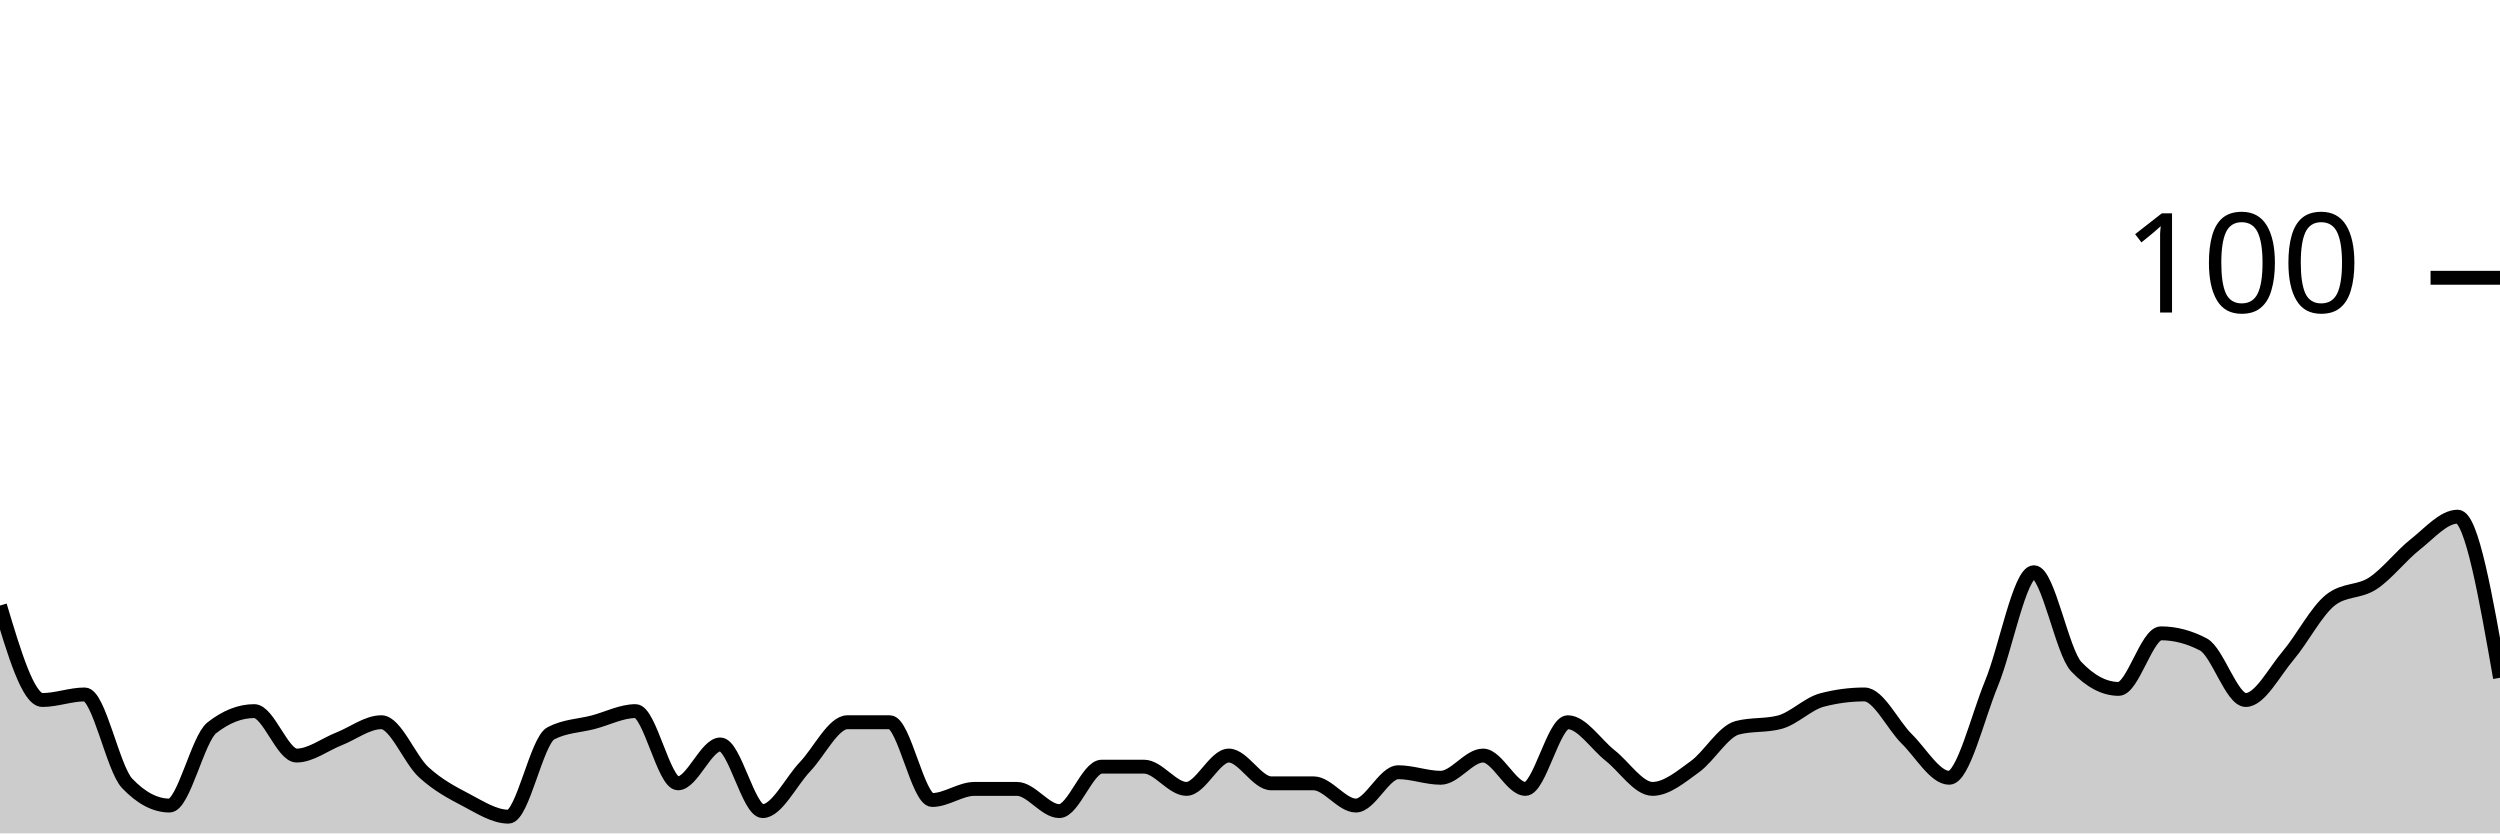
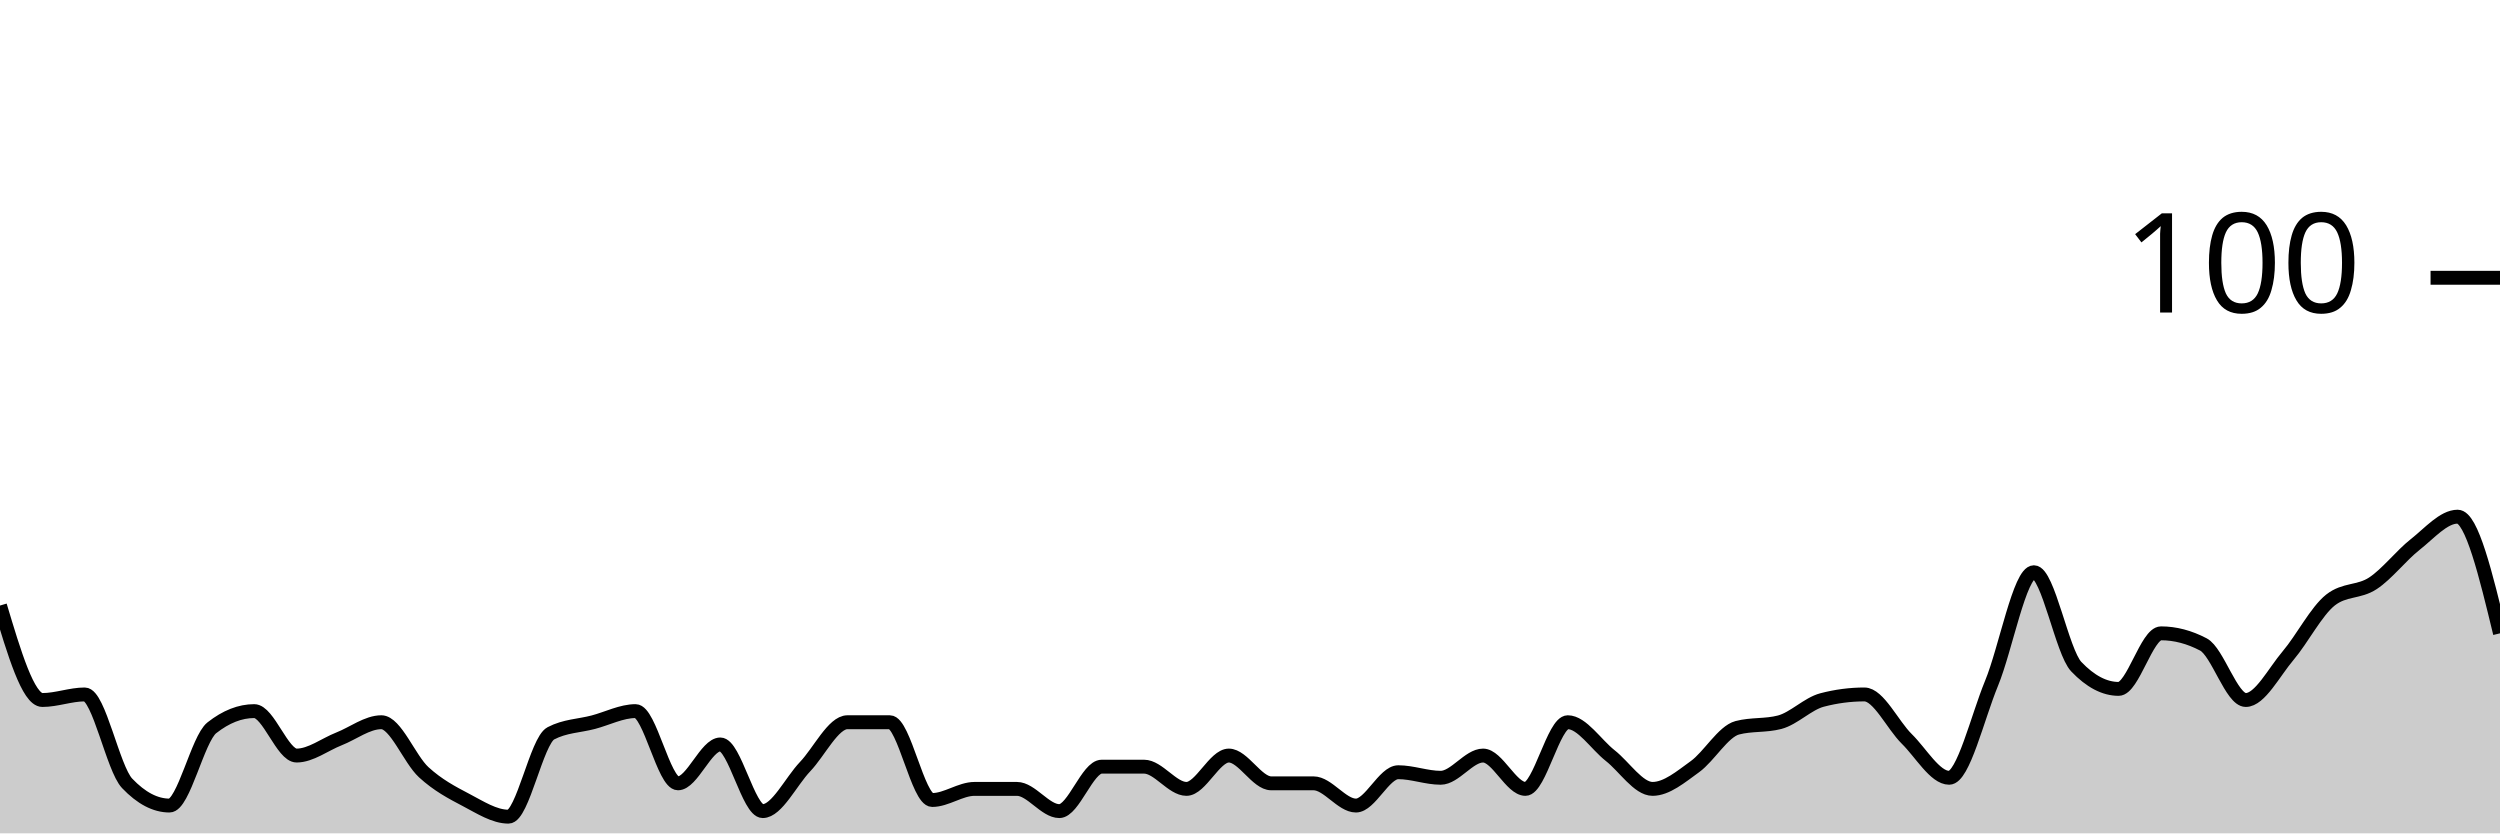
<svg xmlns="http://www.w3.org/2000/svg" viewBox="0 0 180 60">
  <g transform="translate(0,20)">
-     <path class="area" fill="rgba(0, 0, 0, 0.2)" d="M0,23.6C1.017,27,2.034,30.4,3.051,30.4C4.068,30.4,5.085,30,6.102,30C7.119,30,8.136,35.333,9.153,36.4C10.169,37.467,11.186,38,12.203,38C13.22,38,14.237,33.2,15.254,32.4C16.271,31.6,17.288,31.2,18.305,31.2C19.322,31.2,20.339,34.4,21.356,34.4C22.373,34.4,23.39,33.6,24.407,33.2C25.424,32.8,26.441,32,27.458,32C28.475,32,29.492,34.667,30.508,35.6C31.525,36.533,32.542,37.067,33.559,37.6C34.576,38.133,35.593,38.8,36.61,38.8C37.627,38.8,38.644,33.333,39.661,32.8C40.678,32.267,41.695,32.267,42.712,32C43.729,31.733,44.746,31.2,45.763,31.2C46.78,31.2,47.797,36.4,48.814,36.4C49.831,36.4,50.847,33.6,51.864,33.6C52.881,33.6,53.898,38.4,54.915,38.4C55.932,38.4,56.949,36.267,57.966,35.2C58.983,34.133,60,32,61.017,32C62.034,32,63.051,32,64.068,32C65.085,32,66.102,37.6,67.119,37.6C68.136,37.6,69.153,36.8,70.169,36.8C71.186,36.8,72.203,36.8,73.22,36.8C74.237,36.8,75.254,38.4,76.271,38.4C77.288,38.4,78.305,35.2,79.322,35.2C80.339,35.2,81.356,35.2,82.373,35.2C83.39,35.2,84.407,36.8,85.424,36.8C86.441,36.8,87.458,34.4,88.475,34.4C89.492,34.4,90.508,36.4,91.525,36.4C92.542,36.4,93.559,36.4,94.576,36.4C95.593,36.4,96.61,38,97.627,38C98.644,38,99.661,35.6,100.678,35.6C101.695,35.6,102.712,36,103.729,36C104.746,36,105.763,34.4,106.78,34.4C107.797,34.4,108.814,36.8,109.831,36.8C110.847,36.8,111.864,32,112.881,32C113.898,32,114.915,33.6,115.932,34.4C116.949,35.2,117.966,36.8,118.983,36.8C120,36.8,121.017,35.933,122.034,35.2C123.051,34.467,124.068,32.667,125.085,32.4C126.102,32.133,127.119,32.267,128.136,32C129.153,31.733,130.169,30.667,131.186,30.4C132.203,30.133,133.22,30,134.237,30C135.254,30,136.271,32.2,137.288,33.2C138.305,34.2,139.322,36,140.339,36C141.356,36,142.373,31.667,143.39,29.2C144.407,26.733,145.424,21.2,146.441,21.2C147.458,21.2,148.475,26.933,149.492,28C150.508,29.067,151.525,29.6,152.542,29.6C153.559,29.6,154.576,25.6,155.593,25.6C156.61,25.6,157.627,25.867,158.644,26.4C159.661,26.933,160.678,30.4,161.695,30.4C162.712,30.4,163.729,28.4,164.746,27.2C165.763,26,166.78,24,167.797,23.2C168.814,22.4,169.831,22.667,170.847,22C171.864,21.333,172.881,20,173.898,19.2C174.915,18.4,175.932,17.2,176.949,17.2C177.966,17.2,178.983,23,180,28.8L180,40C178.983,40,177.966,40,176.949,40C175.932,40,174.915,40,173.898,40C172.881,40,171.864,40,170.847,40C169.831,40,168.814,40,167.797,40C166.78,40,165.763,40,164.746,40C163.729,40,162.712,40,161.695,40C160.678,40,159.661,40,158.644,40C157.627,40,156.61,40,155.593,40C154.576,40,153.559,40,152.542,40C151.525,40,150.508,40,149.492,40C148.475,40,147.458,40,146.441,40C145.424,40,144.407,40,143.39,40C142.373,40,141.356,40,140.339,40C139.322,40,138.305,40,137.288,40C136.271,40,135.254,40,134.237,40C133.22,40,132.203,40,131.186,40C130.169,40,129.153,40,128.136,40C127.119,40,126.102,40,125.085,40C124.068,40,123.051,40,122.034,40C121.017,40,120,40,118.983,40C117.966,40,116.949,40,115.932,40C114.915,40,113.898,40,112.881,40C111.864,40,110.847,40,109.831,40C108.814,40,107.797,40,106.78,40C105.763,40,104.746,40,103.729,40C102.712,40,101.695,40,100.678,40C99.661,40,98.644,40,97.627,40C96.61,40,95.593,40,94.576,40C93.559,40,92.542,40,91.525,40C90.508,40,89.492,40,88.475,40C87.458,40,86.441,40,85.424,40C84.407,40,83.39,40,82.373,40C81.356,40,80.339,40,79.322,40C78.305,40,77.288,40,76.271,40C75.254,40,74.237,40,73.22,40C72.203,40,71.186,40,70.169,40C69.153,40,68.136,40,67.119,40C66.102,40,65.085,40,64.068,40C63.051,40,62.034,40,61.017,40C60,40,58.983,40,57.966,40C56.949,40,55.932,40,54.915,40C53.898,40,52.881,40,51.864,40C50.847,40,49.831,40,48.814,40C47.797,40,46.78,40,45.763,40C44.746,40,43.729,40,42.712,40C41.695,40,40.678,40,39.661,40C38.644,40,37.627,40,36.61,40C35.593,40,34.576,40,33.559,40C32.542,40,31.525,40,30.508,40C29.492,40,28.475,40,27.458,40C26.441,40,25.424,40,24.407,40C23.39,40,22.373,40,21.356,40C20.339,40,19.322,40,18.305,40C17.288,40,16.271,40,15.254,40C14.237,40,13.22,40,12.203,40C11.186,40,10.169,40,9.153,40C8.136,40,7.119,40,6.102,40C5.085,40,4.068,40,3.051,40C2.034,40,1.017,40,0,40Z" />
-     <path class="line" stroke="black" fill="none" d="M0,23.6C1.017,27,2.034,30.4,3.051,30.4C4.068,30.4,5.085,30,6.102,30C7.119,30,8.136,35.333,9.153,36.4C10.169,37.467,11.186,38,12.203,38C13.22,38,14.237,33.2,15.254,32.4C16.271,31.6,17.288,31.2,18.305,31.2C19.322,31.2,20.339,34.4,21.356,34.4C22.373,34.4,23.39,33.6,24.407,33.2C25.424,32.8,26.441,32,27.458,32C28.475,32,29.492,34.667,30.508,35.6C31.525,36.533,32.542,37.067,33.559,37.6C34.576,38.133,35.593,38.8,36.61,38.8C37.627,38.8,38.644,33.333,39.661,32.8C40.678,32.267,41.695,32.267,42.712,32C43.729,31.733,44.746,31.2,45.763,31.2C46.78,31.2,47.797,36.4,48.814,36.4C49.831,36.4,50.847,33.6,51.864,33.6C52.881,33.6,53.898,38.4,54.915,38.4C55.932,38.4,56.949,36.267,57.966,35.2C58.983,34.133,60,32,61.017,32C62.034,32,63.051,32,64.068,32C65.085,32,66.102,37.6,67.119,37.6C68.136,37.6,69.153,36.8,70.169,36.8C71.186,36.8,72.203,36.8,73.22,36.8C74.237,36.8,75.254,38.4,76.271,38.4C77.288,38.4,78.305,35.2,79.322,35.2C80.339,35.2,81.356,35.2,82.373,35.2C83.39,35.2,84.407,36.8,85.424,36.8C86.441,36.8,87.458,34.4,88.475,34.4C89.492,34.4,90.508,36.4,91.525,36.4C92.542,36.4,93.559,36.4,94.576,36.4C95.593,36.4,96.61,38,97.627,38C98.644,38,99.661,35.6,100.678,35.6C101.695,35.6,102.712,36,103.729,36C104.746,36,105.763,34.4,106.78,34.4C107.797,34.4,108.814,36.8,109.831,36.8C110.847,36.8,111.864,32,112.881,32C113.898,32,114.915,33.6,115.932,34.4C116.949,35.2,117.966,36.8,118.983,36.8C120,36.8,121.017,35.933,122.034,35.2C123.051,34.467,124.068,32.667,125.085,32.4C126.102,32.133,127.119,32.267,128.136,32C129.153,31.733,130.169,30.667,131.186,30.4C132.203,30.133,133.22,30,134.237,30C135.254,30,136.271,32.2,137.288,33.2C138.305,34.2,139.322,36,140.339,36C141.356,36,142.373,31.667,143.39,29.2C144.407,26.733,145.424,21.2,146.441,21.2C147.458,21.2,148.475,26.933,149.492,28C150.508,29.067,151.525,29.6,152.542,29.6C153.559,29.6,154.576,25.6,155.593,25.6C156.61,25.6,157.627,25.867,158.644,26.4C159.661,26.933,160.678,30.4,161.695,30.4C162.712,30.4,163.729,28.4,164.746,27.2C165.763,26,166.78,24,167.797,23.2C168.814,22.4,169.831,22.667,170.847,22C171.864,21.333,172.881,20,173.898,19.2C174.915,18.4,175.932,17.2,176.949,17.2C177.966,17.2,178.983,23,180,28.8" />
+     <path class="area" fill="rgba(0, 0, 0, 0.2)" d="M0,23.6C1.017,27,2.034,30.4,3.051,30.4C4.068,30.4,5.085,30,6.102,30C7.119,30,8.136,35.333,9.153,36.4C10.169,37.467,11.186,38,12.203,38C13.22,38,14.237,33.2,15.254,32.4C16.271,31.6,17.288,31.2,18.305,31.2C19.322,31.2,20.339,34.4,21.356,34.4C22.373,34.4,23.39,33.6,24.407,33.2C25.424,32.8,26.441,32,27.458,32C28.475,32,29.492,34.667,30.508,35.6C31.525,36.533,32.542,37.067,33.559,37.6C34.576,38.133,35.593,38.8,36.61,38.8C37.627,38.8,38.644,33.333,39.661,32.8C40.678,32.267,41.695,32.267,42.712,32C43.729,31.733,44.746,31.2,45.763,31.2C46.78,31.2,47.797,36.4,48.814,36.4C49.831,36.4,50.847,33.6,51.864,33.6C52.881,33.6,53.898,38.4,54.915,38.4C55.932,38.4,56.949,36.267,57.966,35.2C58.983,34.133,60,32,61.017,32C62.034,32,63.051,32,64.068,32C65.085,32,66.102,37.6,67.119,37.6C68.136,37.6,69.153,36.8,70.169,36.8C71.186,36.8,72.203,36.8,73.22,36.8C74.237,36.8,75.254,38.4,76.271,38.4C77.288,38.4,78.305,35.2,79.322,35.2C80.339,35.2,81.356,35.2,82.373,35.2C83.39,35.2,84.407,36.8,85.424,36.8C86.441,36.8,87.458,34.4,88.475,34.4C89.492,34.4,90.508,36.4,91.525,36.4C92.542,36.4,93.559,36.4,94.576,36.4C95.593,36.4,96.61,38,97.627,38C98.644,38,99.661,35.6,100.678,35.6C101.695,35.6,102.712,36,103.729,36C104.746,36,105.763,34.4,106.78,34.4C107.797,34.4,108.814,36.8,109.831,36.8C110.847,36.8,111.864,32,112.881,32C113.898,32,114.915,33.6,115.932,34.4C116.949,35.2,117.966,36.8,118.983,36.8C120,36.8,121.017,35.933,122.034,35.2C123.051,34.467,124.068,32.667,125.085,32.4C126.102,32.133,127.119,32.267,128.136,32C129.153,31.733,130.169,30.667,131.186,30.4C132.203,30.133,133.22,30,134.237,30C135.254,30,136.271,32.2,137.288,33.2C138.305,34.2,139.322,36,140.339,36C141.356,36,142.373,31.667,143.39,29.2C144.407,26.733,145.424,21.2,146.441,21.2C147.458,21.2,148.475,26.933,149.492,28C150.508,29.067,151.525,29.6,152.542,29.6C153.559,29.6,154.576,25.6,155.593,25.6C156.61,25.6,157.627,25.867,158.644,26.4C159.661,26.933,160.678,30.4,161.695,30.4C162.712,30.4,163.729,28.4,164.746,27.2C165.763,26,166.78,24,167.797,23.2C168.814,22.4,169.831,22.667,170.847,22C171.864,21.333,172.881,20,173.898,19.2C174.915,18.4,175.932,17.2,176.949,17.2C177.966,17.2,178.983,21.4,180,25.6L180,40C178.983,40,177.966,40,176.949,40C175.932,40,174.915,40,173.898,40C172.881,40,171.864,40,170.847,40C169.831,40,168.814,40,167.797,40C166.78,40,165.763,40,164.746,40C163.729,40,162.712,40,161.695,40C160.678,40,159.661,40,158.644,40C157.627,40,156.61,40,155.593,40C154.576,40,153.559,40,152.542,40C151.525,40,150.508,40,149.492,40C148.475,40,147.458,40,146.441,40C145.424,40,144.407,40,143.39,40C142.373,40,141.356,40,140.339,40C139.322,40,138.305,40,137.288,40C136.271,40,135.254,40,134.237,40C133.22,40,132.203,40,131.186,40C130.169,40,129.153,40,128.136,40C127.119,40,126.102,40,125.085,40C124.068,40,123.051,40,122.034,40C121.017,40,120,40,118.983,40C117.966,40,116.949,40,115.932,40C114.915,40,113.898,40,112.881,40C111.864,40,110.847,40,109.831,40C108.814,40,107.797,40,106.78,40C105.763,40,104.746,40,103.729,40C102.712,40,101.695,40,100.678,40C99.661,40,98.644,40,97.627,40C96.61,40,95.593,40,94.576,40C93.559,40,92.542,40,91.525,40C90.508,40,89.492,40,88.475,40C87.458,40,86.441,40,85.424,40C84.407,40,83.39,40,82.373,40C81.356,40,80.339,40,79.322,40C78.305,40,77.288,40,76.271,40C75.254,40,74.237,40,73.22,40C72.203,40,71.186,40,70.169,40C69.153,40,68.136,40,67.119,40C66.102,40,65.085,40,64.068,40C63.051,40,62.034,40,61.017,40C60,40,58.983,40,57.966,40C56.949,40,55.932,40,54.915,40C53.898,40,52.881,40,51.864,40C50.847,40,49.831,40,48.814,40C47.797,40,46.78,40,45.763,40C44.746,40,43.729,40,42.712,40C41.695,40,40.678,40,39.661,40C38.644,40,37.627,40,36.61,40C35.593,40,34.576,40,33.559,40C32.542,40,31.525,40,30.508,40C29.492,40,28.475,40,27.458,40C26.441,40,25.424,40,24.407,40C23.39,40,22.373,40,21.356,40C20.339,40,19.322,40,18.305,40C17.288,40,16.271,40,15.254,40C14.237,40,13.22,40,12.203,40C11.186,40,10.169,40,9.153,40C8.136,40,7.119,40,6.102,40C5.085,40,4.068,40,3.051,40C2.034,40,1.017,40,0,40Z" />
+     <path class="line" stroke="black" fill="none" d="M0,23.6C1.017,27,2.034,30.4,3.051,30.4C4.068,30.4,5.085,30,6.102,30C7.119,30,8.136,35.333,9.153,36.4C10.169,37.467,11.186,38,12.203,38C13.22,38,14.237,33.2,15.254,32.4C16.271,31.6,17.288,31.2,18.305,31.2C19.322,31.2,20.339,34.4,21.356,34.4C22.373,34.4,23.39,33.6,24.407,33.2C25.424,32.8,26.441,32,27.458,32C28.475,32,29.492,34.667,30.508,35.6C31.525,36.533,32.542,37.067,33.559,37.6C34.576,38.133,35.593,38.8,36.61,38.8C37.627,38.8,38.644,33.333,39.661,32.8C40.678,32.267,41.695,32.267,42.712,32C43.729,31.733,44.746,31.2,45.763,31.2C46.78,31.2,47.797,36.4,48.814,36.4C49.831,36.4,50.847,33.6,51.864,33.6C52.881,33.6,53.898,38.4,54.915,38.4C55.932,38.4,56.949,36.267,57.966,35.2C58.983,34.133,60,32,61.017,32C62.034,32,63.051,32,64.068,32C65.085,32,66.102,37.6,67.119,37.6C68.136,37.6,69.153,36.8,70.169,36.8C71.186,36.8,72.203,36.8,73.22,36.8C74.237,36.8,75.254,38.4,76.271,38.4C77.288,38.4,78.305,35.2,79.322,35.2C80.339,35.2,81.356,35.2,82.373,35.2C83.39,35.2,84.407,36.8,85.424,36.8C86.441,36.8,87.458,34.4,88.475,34.4C89.492,34.4,90.508,36.4,91.525,36.4C92.542,36.4,93.559,36.4,94.576,36.4C95.593,36.4,96.61,38,97.627,38C98.644,38,99.661,35.6,100.678,35.6C101.695,35.6,102.712,36,103.729,36C104.746,36,105.763,34.4,106.78,34.4C107.797,34.4,108.814,36.8,109.831,36.8C110.847,36.8,111.864,32,112.881,32C113.898,32,114.915,33.6,115.932,34.4C116.949,35.2,117.966,36.8,118.983,36.8C120,36.8,121.017,35.933,122.034,35.2C123.051,34.467,124.068,32.667,125.085,32.4C126.102,32.133,127.119,32.267,128.136,32C129.153,31.733,130.169,30.667,131.186,30.4C132.203,30.133,133.22,30,134.237,30C135.254,30,136.271,32.2,137.288,33.2C138.305,34.2,139.322,36,140.339,36C141.356,36,142.373,31.667,143.39,29.2C144.407,26.733,145.424,21.2,146.441,21.2C147.458,21.2,148.475,26.933,149.492,28C150.508,29.067,151.525,29.6,152.542,29.6C153.559,29.6,154.576,25.6,155.593,25.6C156.61,25.6,157.627,25.867,158.644,26.4C159.661,26.933,160.678,30.4,161.695,30.4C162.712,30.4,163.729,28.4,164.746,27.2C165.763,26,166.78,24,167.797,23.2C168.814,22.4,169.831,22.667,170.847,22C171.864,21.333,172.881,20,173.898,19.2C174.915,18.4,175.932,17.2,176.949,17.2C177.966,17.2,178.983,21.4,180,25.6" />
    <path class="axis-ceiling" stroke-width="1" stroke="black" fill="none" d="M175,0L180,0" />
    <text class="axis-ceiling-label" font-family="sans-serif" text-anchor="end" font-size="10px" x="170" y="2.5">100</text>
  </g>
</svg>
